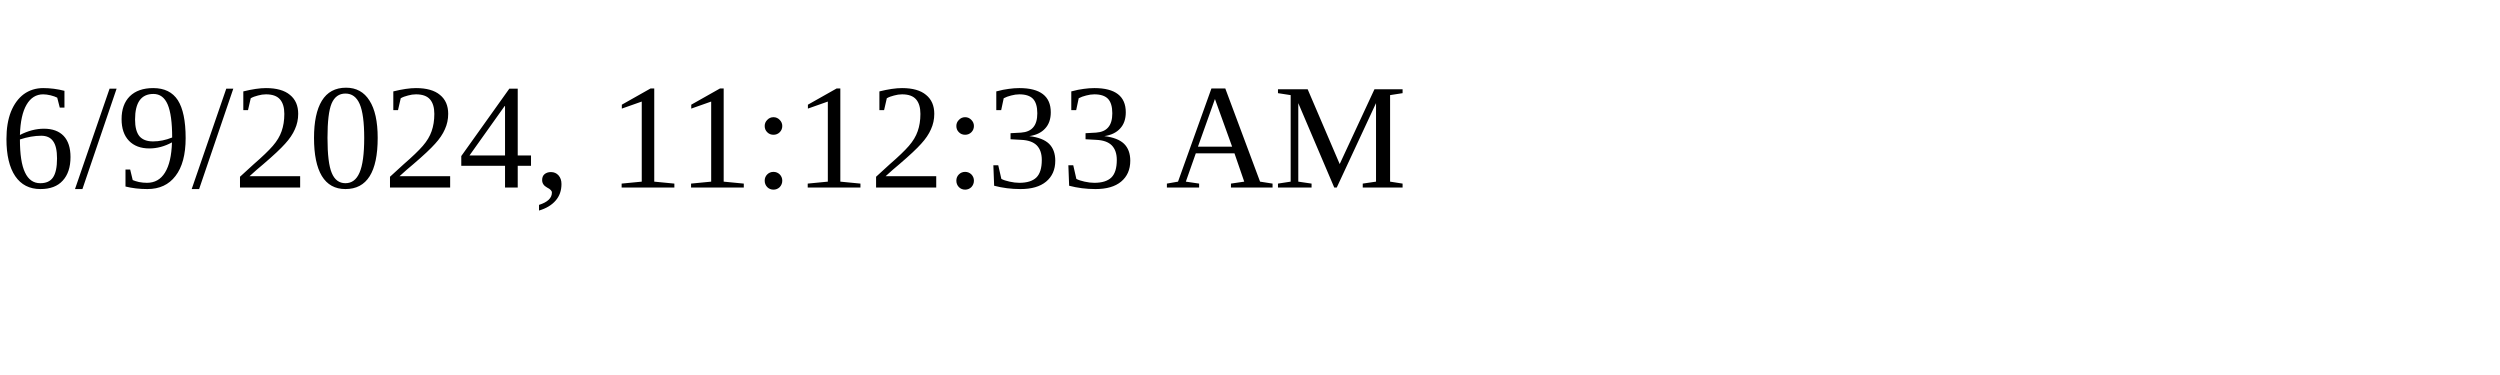
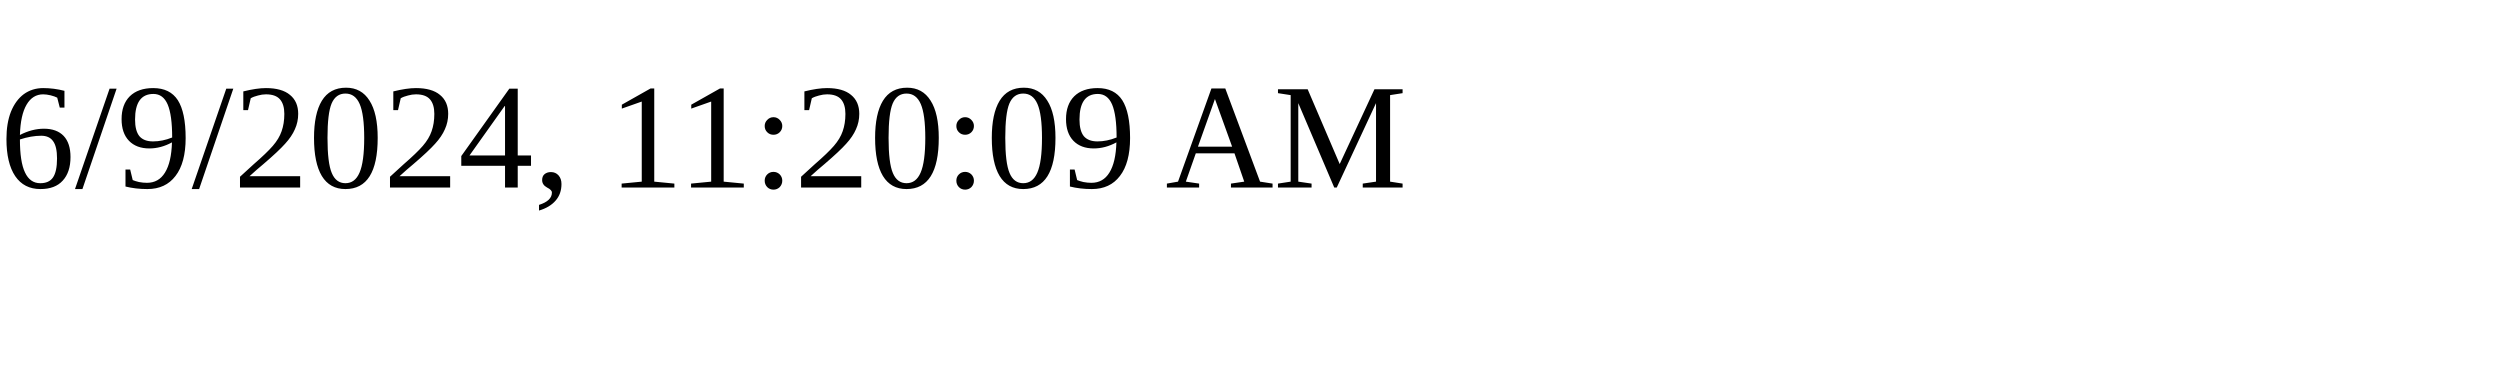
<svg xmlns="http://www.w3.org/2000/svg" height="30" width="200">
-   <text x="0" y="15">6/9/2024, 11:12:33 AM</text>
+   <text x="0" y="15">6/9/2024, 11:20:09 AM</text>
</svg>
